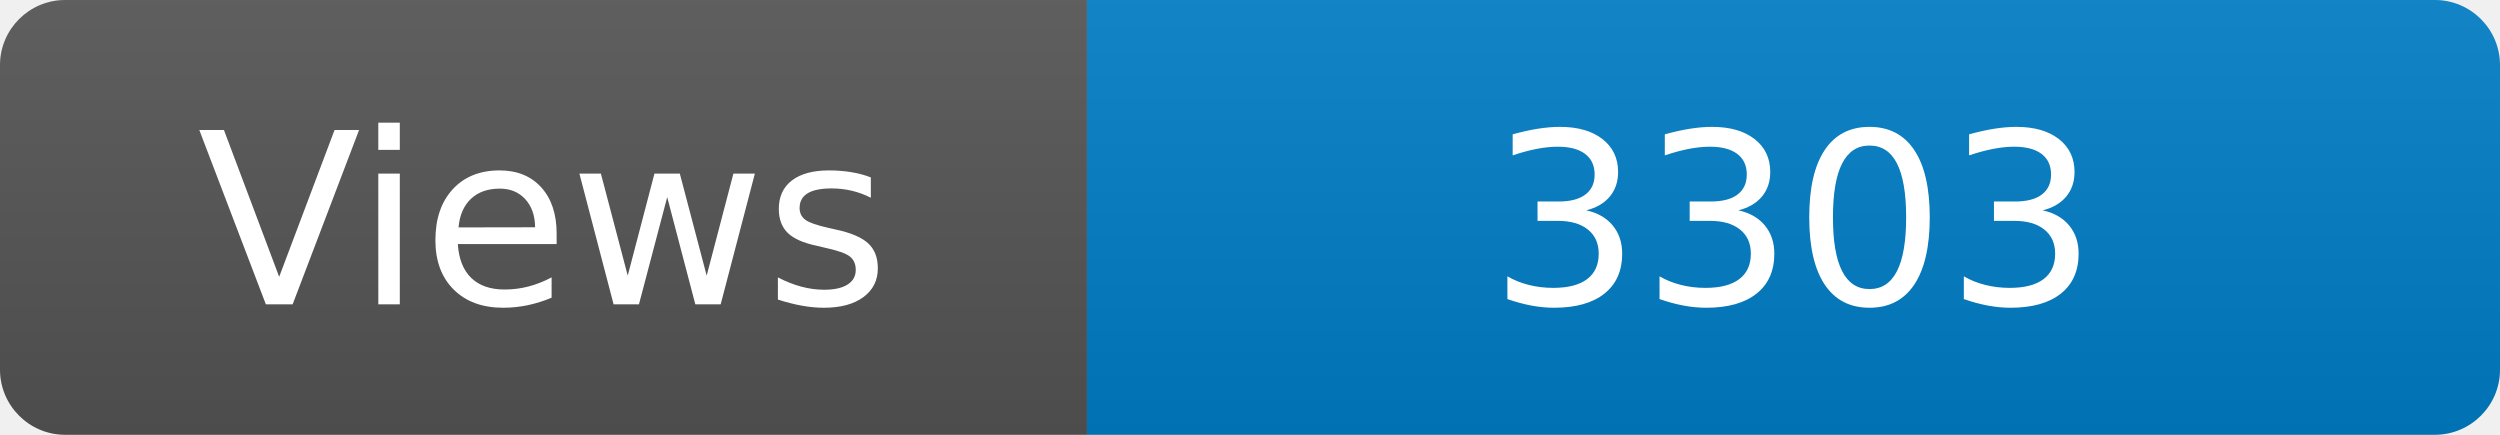
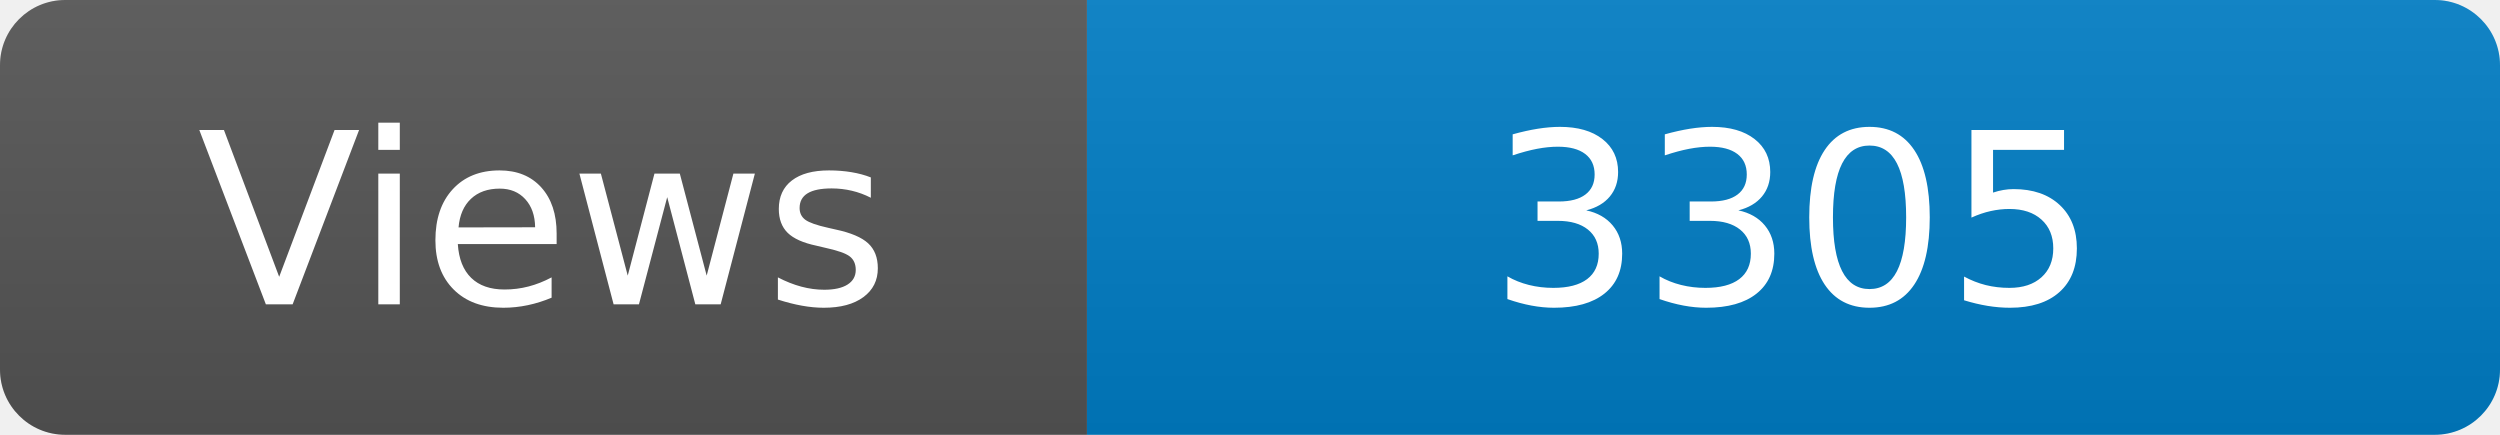
<svg xmlns="http://www.w3.org/2000/svg" width="115" height="20" role="img" aria-label="Maintained?: yes">
  <linearGradient id="s" x2="0" y2="100%">
    <stop offset="0" stop-color="#bbb" stop-opacity=".1" />
    <stop offset="1" stop-opacity=".1" />
  </linearGradient>
  <clipPath id="r">
    <rect width="115" height="20" rx="3" fill="#fff" />
  </clipPath>
  <g clip-path="url(#r)">
    <rect width="50" height="20" fill="#555" />
    <rect x="50" width="160" height="20" fill="#007ec6" />
    <rect width="115" height="20" fill="url(#s)" />
  </g>
  <g fill="#fff" text-anchor="middle" font-family="Verdana,Geneva,DejaVu Sans,sans-serif" font-size="110">
    <text x="250" y="140" transform="scale(.1)" fill="#fff">Views</text>
-     <text x="825" y="140" transform="scale(.1)" fill="#fff">3303</text>
+     <text x="825" y="140" transform="scale(.1)" fill="#fff">3305</text>
  </g>
</svg>
